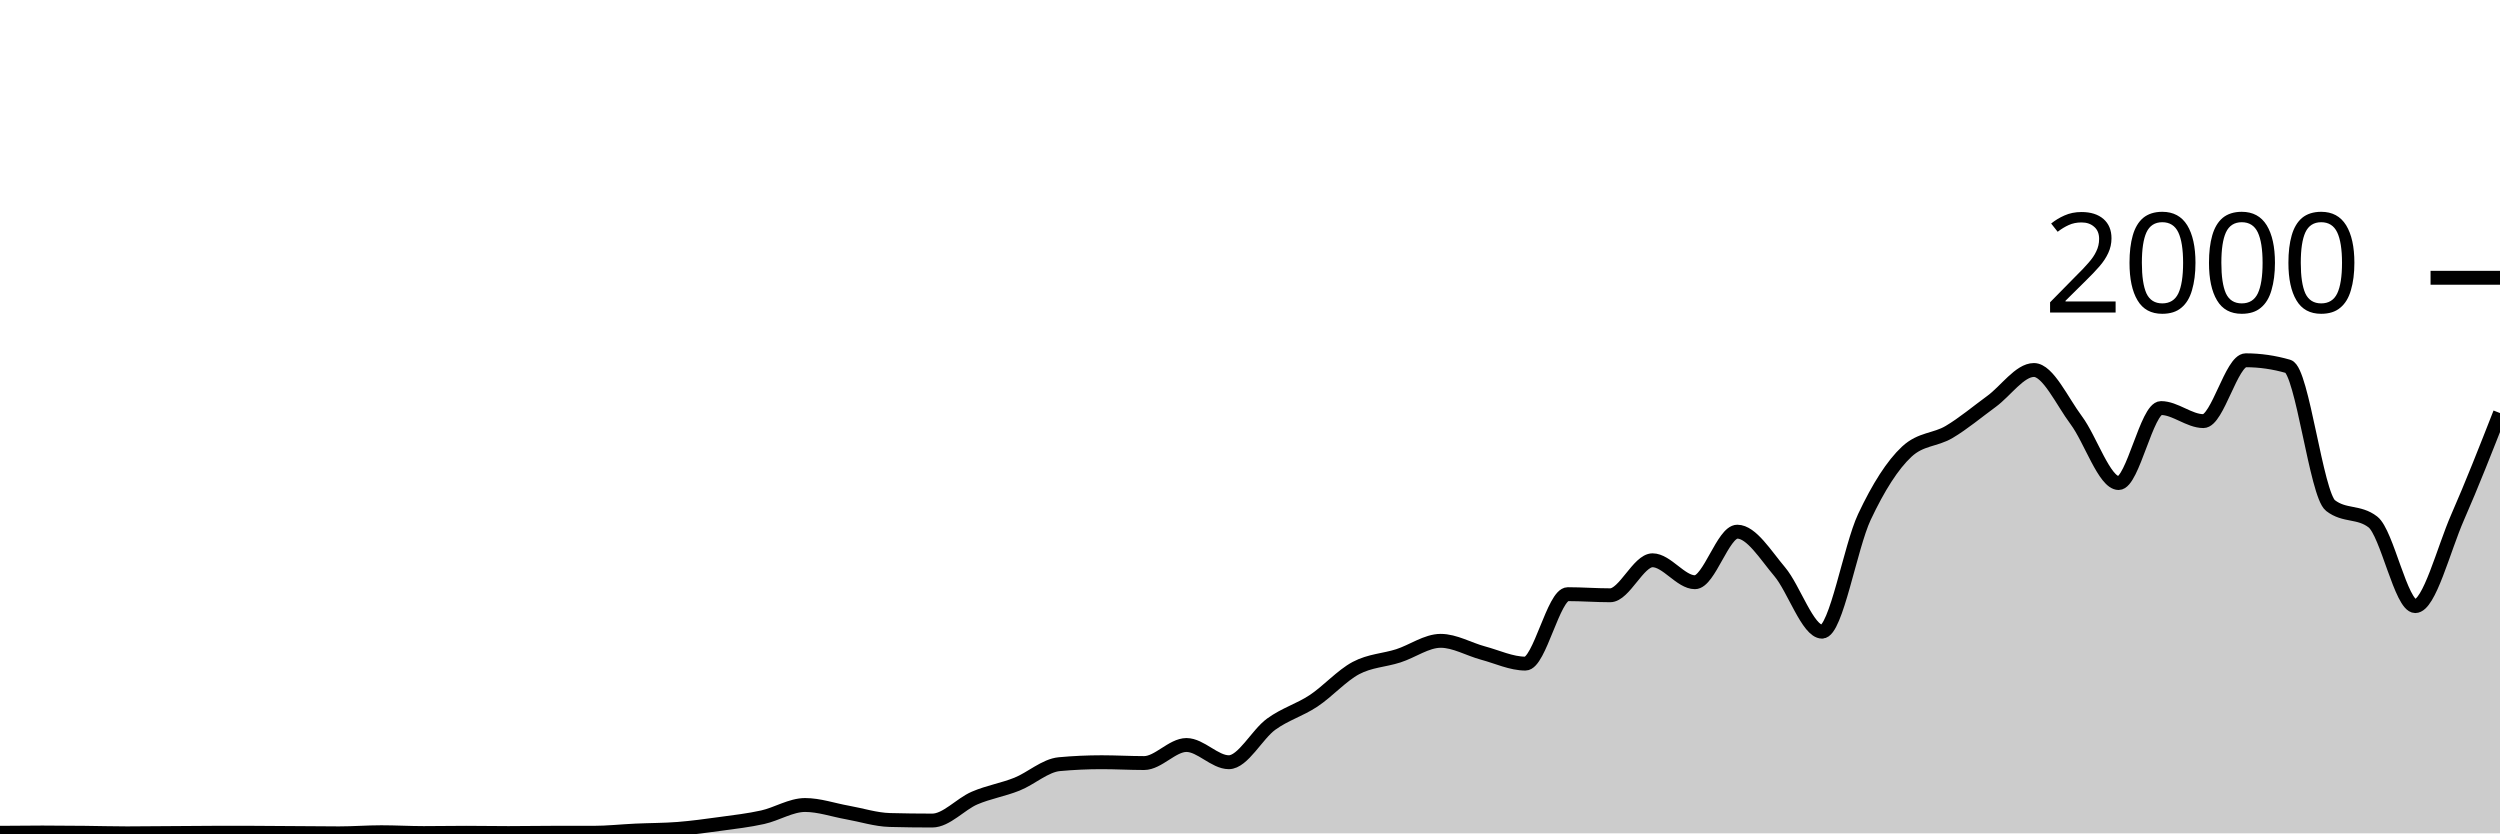
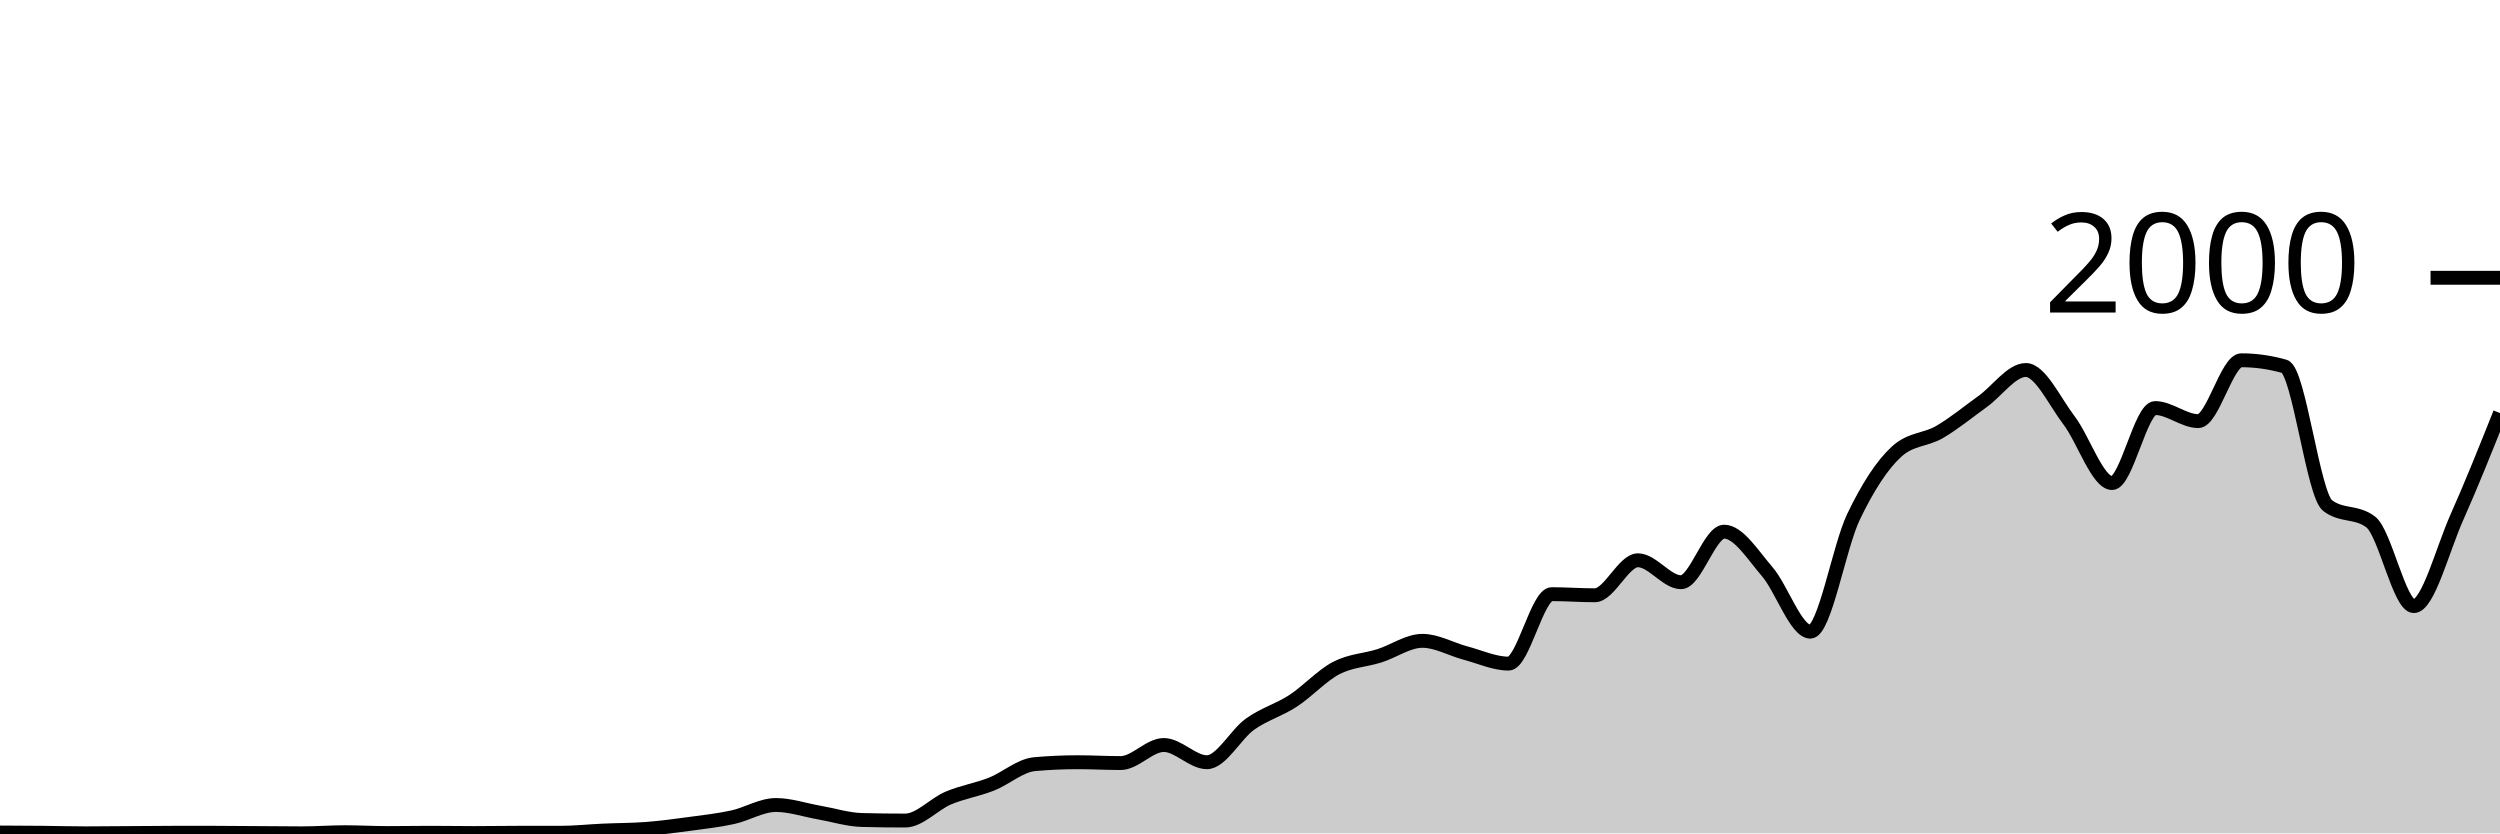
<svg xmlns="http://www.w3.org/2000/svg" viewBox="0 0 180 60">
  <g transform="translate(0,20)">
-     <path class="area" fill="rgba(0, 0, 0, 0.2)" d="M0,39.96C1.017,39.95,2.034,39.94,3.051,39.94C4.068,39.94,5.085,39.95,6.102,39.96C7.119,39.97,8.136,40,9.153,40C10.169,40,11.186,39.987,12.203,39.98C13.22,39.973,14.237,39.96,15.254,39.96C16.271,39.96,17.288,39.96,18.305,39.96C19.322,39.96,20.339,39.973,21.356,39.98C22.373,39.987,23.39,40,24.407,40C25.424,40,26.441,39.92,27.458,39.92C28.475,39.92,29.492,39.98,30.508,39.98C31.525,39.98,32.542,39.96,33.559,39.96C34.576,39.96,35.593,39.98,36.61,39.98C37.627,39.98,38.644,39.96,39.661,39.96C40.678,39.96,41.695,39.96,42.712,39.96C43.729,39.96,44.746,39.847,45.763,39.8C46.78,39.753,47.797,39.76,48.814,39.68C49.831,39.6,50.847,39.46,51.864,39.32C52.881,39.18,53.898,39.067,54.915,38.84C55.932,38.613,56.949,37.96,57.966,37.96C58.983,37.96,60,38.32,61.017,38.5C62.034,38.68,63.051,39.013,64.068,39.04C65.085,39.067,66.102,39.08,67.119,39.08C68.136,39.08,69.153,37.897,70.169,37.46C71.186,37.023,72.203,36.867,73.22,36.46C74.237,36.053,75.254,35.113,76.271,35.02C77.288,34.927,78.305,34.88,79.322,34.88C80.339,34.88,81.356,34.94,82.373,34.94C83.39,34.94,84.407,33.64,85.424,33.64C86.441,33.64,87.458,34.88,88.475,34.88C89.492,34.88,90.508,32.877,91.525,32.14C92.542,31.403,93.559,31.133,94.576,30.46C95.593,29.787,96.61,28.64,97.627,28.1C98.644,27.56,99.661,27.547,100.678,27.22C101.695,26.893,102.712,26.14,103.729,26.14C104.746,26.14,105.763,26.747,106.78,27.02C107.797,27.293,108.814,27.78,109.831,27.78C110.847,27.78,111.864,22.78,112.881,22.78C113.898,22.78,114.915,22.86,115.932,22.86C116.949,22.86,117.966,20.34,118.983,20.34C120,20.34,121.017,21.92,122.034,21.92C123.051,21.92,124.068,18.28,125.085,18.28C126.102,18.28,127.119,19.96,128.136,21.16C129.153,22.36,130.169,25.48,131.186,25.48C132.203,25.48,133.22,19.38,134.237,17.22C135.254,15.06,136.271,13.467,137.288,12.52C138.305,11.573,139.322,11.703,140.339,11.1C141.356,10.497,142.373,9.643,143.39,8.9C144.407,8.157,145.424,6.64,146.441,6.64C147.458,6.64,148.475,8.903,149.492,10.26C150.508,11.617,151.525,14.78,152.542,14.78C153.559,14.78,154.576,9.38,155.593,9.38C156.61,9.38,157.627,10.32,158.644,10.32C159.661,10.32,160.678,5.94,161.695,5.94C162.712,5.94,163.729,6.087,164.746,6.38C165.763,6.673,166.78,15.613,167.797,16.4C168.814,17.187,169.831,16.793,170.847,17.58C171.864,18.367,172.881,23.64,173.898,23.64C174.915,23.64,175.932,19.557,176.949,17.24C177.966,14.923,178.983,12.332,180,9.74L180,40C178.983,40,177.966,40,176.949,40C175.932,40,174.915,40,173.898,40C172.881,40,171.864,40,170.847,40C169.831,40,168.814,40,167.797,40C166.78,40,165.763,40,164.746,40C163.729,40,162.712,40,161.695,40C160.678,40,159.661,40,158.644,40C157.627,40,156.61,40,155.593,40C154.576,40,153.559,40,152.542,40C151.525,40,150.508,40,149.492,40C148.475,40,147.458,40,146.441,40C145.424,40,144.407,40,143.39,40C142.373,40,141.356,40,140.339,40C139.322,40,138.305,40,137.288,40C136.271,40,135.254,40,134.237,40C133.22,40,132.203,40,131.186,40C130.169,40,129.153,40,128.136,40C127.119,40,126.102,40,125.085,40C124.068,40,123.051,40,122.034,40C121.017,40,120,40,118.983,40C117.966,40,116.949,40,115.932,40C114.915,40,113.898,40,112.881,40C111.864,40,110.847,40,109.831,40C108.814,40,107.797,40,106.78,40C105.763,40,104.746,40,103.729,40C102.712,40,101.695,40,100.678,40C99.661,40,98.644,40,97.627,40C96.61,40,95.593,40,94.576,40C93.559,40,92.542,40,91.525,40C90.508,40,89.492,40,88.475,40C87.458,40,86.441,40,85.424,40C84.407,40,83.39,40,82.373,40C81.356,40,80.339,40,79.322,40C78.305,40,77.288,40,76.271,40C75.254,40,74.237,40,73.22,40C72.203,40,71.186,40,70.169,40C69.153,40,68.136,40,67.119,40C66.102,40,65.085,40,64.068,40C63.051,40,62.034,40,61.017,40C60,40,58.983,40,57.966,40C56.949,40,55.932,40,54.915,40C53.898,40,52.881,40,51.864,40C50.847,40,49.831,40,48.814,40C47.797,40,46.78,40,45.763,40C44.746,40,43.729,40,42.712,40C41.695,40,40.678,40,39.661,40C38.644,40,37.627,40,36.61,40C35.593,40,34.576,40,33.559,40C32.542,40,31.525,40,30.508,40C29.492,40,28.475,40,27.458,40C26.441,40,25.424,40,24.407,40C23.39,40,22.373,40,21.356,40C20.339,40,19.322,40,18.305,40C17.288,40,16.271,40,15.254,40C14.237,40,13.22,40,12.203,40C11.186,40,10.169,40,9.153,40C8.136,40,7.119,40,6.102,40C5.085,40,4.068,40,3.051,40C2.034,40,1.017,40,0,40Z" />
-     <path class="line" stroke="black" fill="none" d="M0,39.96C1.017,39.95,2.034,39.94,3.051,39.94C4.068,39.94,5.085,39.95,6.102,39.96C7.119,39.97,8.136,40,9.153,40C10.169,40,11.186,39.987,12.203,39.98C13.22,39.973,14.237,39.96,15.254,39.96C16.271,39.96,17.288,39.96,18.305,39.96C19.322,39.96,20.339,39.973,21.356,39.98C22.373,39.987,23.39,40,24.407,40C25.424,40,26.441,39.92,27.458,39.92C28.475,39.92,29.492,39.98,30.508,39.98C31.525,39.98,32.542,39.96,33.559,39.96C34.576,39.96,35.593,39.98,36.61,39.98C37.627,39.98,38.644,39.96,39.661,39.96C40.678,39.96,41.695,39.96,42.712,39.96C43.729,39.96,44.746,39.847,45.763,39.8C46.78,39.753,47.797,39.76,48.814,39.68C49.831,39.6,50.847,39.46,51.864,39.32C52.881,39.18,53.898,39.067,54.915,38.84C55.932,38.613,56.949,37.96,57.966,37.96C58.983,37.96,60,38.32,61.017,38.5C62.034,38.68,63.051,39.013,64.068,39.04C65.085,39.067,66.102,39.08,67.119,39.08C68.136,39.08,69.153,37.897,70.169,37.46C71.186,37.023,72.203,36.867,73.22,36.46C74.237,36.053,75.254,35.113,76.271,35.02C77.288,34.927,78.305,34.88,79.322,34.88C80.339,34.88,81.356,34.94,82.373,34.94C83.39,34.94,84.407,33.64,85.424,33.64C86.441,33.64,87.458,34.88,88.475,34.88C89.492,34.88,90.508,32.877,91.525,32.14C92.542,31.403,93.559,31.133,94.576,30.46C95.593,29.787,96.61,28.64,97.627,28.1C98.644,27.56,99.661,27.547,100.678,27.22C101.695,26.893,102.712,26.14,103.729,26.14C104.746,26.14,105.763,26.747,106.78,27.02C107.797,27.293,108.814,27.78,109.831,27.78C110.847,27.78,111.864,22.78,112.881,22.78C113.898,22.78,114.915,22.86,115.932,22.86C116.949,22.86,117.966,20.34,118.983,20.34C120,20.34,121.017,21.92,122.034,21.92C123.051,21.92,124.068,18.28,125.085,18.28C126.102,18.28,127.119,19.96,128.136,21.16C129.153,22.36,130.169,25.48,131.186,25.48C132.203,25.48,133.22,19.38,134.237,17.22C135.254,15.06,136.271,13.467,137.288,12.52C138.305,11.573,139.322,11.703,140.339,11.1C141.356,10.497,142.373,9.643,143.39,8.9C144.407,8.157,145.424,6.64,146.441,6.64C147.458,6.64,148.475,8.903,149.492,10.26C150.508,11.617,151.525,14.78,152.542,14.78C153.559,14.78,154.576,9.38,155.593,9.38C156.61,9.38,157.627,10.32,158.644,10.32C159.661,10.32,160.678,5.94,161.695,5.94C162.712,5.94,163.729,6.087,164.746,6.38C165.763,6.673,166.78,15.613,167.797,16.4C168.814,17.187,169.831,16.793,170.847,17.58C171.864,18.367,172.881,23.64,173.898,23.64C174.915,23.64,175.932,19.557,176.949,17.24C177.966,14.923,178.983,12.332,180,9.74" />
+     <path class="area" fill="rgba(0, 0, 0, 0.2)" d="M0,39.94C1.034,39.945,2.069,39.95,3.103,39.96C4.138,39.97,5.172,40,6.207,40C7.241,40,8.276,39.987,9.31,39.98C10.345,39.973,11.379,39.96,12.414,39.96C13.448,39.96,14.483,39.96,15.517,39.96C16.552,39.96,17.586,39.973,18.621,39.98C19.655,39.987,20.69,40,21.724,40C22.759,40,23.793,39.92,24.828,39.92C25.862,39.92,26.897,39.98,27.931,39.98C28.966,39.98,30,39.96,31.034,39.96C32.069,39.96,33.103,39.98,34.138,39.98C35.172,39.98,36.207,39.96,37.241,39.96C38.276,39.96,39.31,39.96,40.345,39.96C41.379,39.96,42.414,39.847,43.448,39.8C44.483,39.753,45.517,39.76,46.552,39.68C47.586,39.6,48.621,39.46,49.655,39.32C50.69,39.18,51.724,39.067,52.759,38.84C53.793,38.613,54.828,37.96,55.862,37.96C56.897,37.96,57.931,38.32,58.966,38.5C60,38.68,61.034,39.013,62.069,39.04C63.103,39.067,64.138,39.08,65.172,39.08C66.207,39.08,67.241,37.897,68.276,37.46C69.31,37.023,70.345,36.867,71.379,36.46C72.414,36.053,73.448,35.113,74.483,35.02C75.517,34.927,76.552,34.88,77.586,34.88C78.621,34.88,79.655,34.94,80.69,34.94C81.724,34.94,82.759,33.64,83.793,33.64C84.828,33.64,85.862,34.88,86.897,34.88C87.931,34.88,88.966,32.877,90,32.14C91.034,31.403,92.069,31.133,93.103,30.46C94.138,29.787,95.172,28.64,96.207,28.1C97.241,27.56,98.276,27.547,99.31,27.22C100.345,26.893,101.379,26.14,102.414,26.14C103.448,26.14,104.483,26.747,105.517,27.02C106.552,27.293,107.586,27.78,108.621,27.78C109.655,27.78,110.69,22.78,111.724,22.78C112.759,22.78,113.793,22.86,114.828,22.86C115.862,22.86,116.897,20.34,117.931,20.34C118.966,20.34,120,21.92,121.034,21.92C122.069,21.92,123.103,18.28,124.138,18.28C125.172,18.28,126.207,19.96,127.241,21.16C128.276,22.36,129.31,25.48,130.345,25.48C131.379,25.48,132.414,19.38,133.448,17.22C134.483,15.06,135.517,13.467,136.552,12.52C137.586,11.573,138.621,11.703,139.655,11.1C140.69,10.497,141.724,9.643,142.759,8.9C143.793,8.157,144.828,6.64,145.862,6.64C146.897,6.64,147.931,8.903,148.966,10.26C150,11.617,151.034,14.78,152.069,14.78C153.103,14.78,154.138,9.38,155.172,9.38C156.207,9.38,157.241,10.32,158.276,10.32C159.31,10.32,160.345,5.94,161.379,5.94C162.414,5.94,163.448,6.087,164.483,6.38C165.517,6.673,166.552,15.613,167.586,16.4C168.621,17.187,169.655,16.793,170.69,17.58C171.724,18.367,172.759,23.64,173.793,23.64C174.828,23.64,175.862,19.557,176.897,17.24C177.931,14.923,178.966,12.332,180,9.74L180,40C178.966,40,177.931,40,176.897,40C175.862,40,174.828,40,173.793,40C172.759,40,171.724,40,170.69,40C169.655,40,168.621,40,167.586,40C166.552,40,165.517,40,164.483,40C163.448,40,162.414,40,161.379,40C160.345,40,159.31,40,158.276,40C157.241,40,156.207,40,155.172,40C154.138,40,153.103,40,152.069,40C151.034,40,150,40,148.966,40C147.931,40,146.897,40,145.862,40C144.828,40,143.793,40,142.759,40C141.724,40,140.69,40,139.655,40C138.621,40,137.586,40,136.552,40C135.517,40,134.483,40,133.448,40C132.414,40,131.379,40,130.345,40C129.31,40,128.276,40,127.241,40C126.207,40,125.172,40,124.138,40C123.103,40,122.069,40,121.034,40C120,40,118.966,40,117.931,40C116.897,40,115.862,40,114.828,40C113.793,40,112.759,40,111.724,40C110.69,40,109.655,40,108.621,40C107.586,40,106.552,40,105.517,40C104.483,40,103.448,40,102.414,40C101.379,40,100.345,40,99.31,40C98.276,40,97.241,40,96.207,40C95.172,40,94.138,40,93.103,40C92.069,40,91.034,40,90,40C88.966,40,87.931,40,86.897,40C85.862,40,84.828,40,83.793,40C82.759,40,81.724,40,80.69,40C79.655,40,78.621,40,77.586,40C76.552,40,75.517,40,74.483,40C73.448,40,72.414,40,71.379,40C70.345,40,69.31,40,68.276,40C67.241,40,66.207,40,65.172,40C64.138,40,63.103,40,62.069,40C61.034,40,60,40,58.966,40C57.931,40,56.897,40,55.862,40C54.828,40,53.793,40,52.759,40C51.724,40,50.69,40,49.655,40C48.621,40,47.586,40,46.552,40C45.517,40,44.483,40,43.448,40C42.414,40,41.379,40,40.345,40C39.31,40,38.276,40,37.241,40C36.207,40,35.172,40,34.138,40C33.103,40,32.069,40,31.034,40C30,40,28.966,40,27.931,40C26.897,40,25.862,40,24.828,40C23.793,40,22.759,40,21.724,40C20.69,40,19.655,40,18.621,40C17.586,40,16.552,40,15.517,40C14.483,40,13.448,40,12.414,40C11.379,40,10.345,40,9.31,40C8.276,40,7.241,40,6.207,40C5.172,40,4.138,40,3.103,40C2.069,40,1.034,40,0,40Z" />
+     <path class="line" stroke="black" fill="none" d="M0,39.94C1.034,39.945,2.069,39.95,3.103,39.96C4.138,39.97,5.172,40,6.207,40C7.241,40,8.276,39.987,9.31,39.98C10.345,39.973,11.379,39.96,12.414,39.96C13.448,39.96,14.483,39.96,15.517,39.96C16.552,39.96,17.586,39.973,18.621,39.98C19.655,39.987,20.69,40,21.724,40C22.759,40,23.793,39.92,24.828,39.92C25.862,39.92,26.897,39.98,27.931,39.98C28.966,39.98,30,39.96,31.034,39.96C32.069,39.96,33.103,39.98,34.138,39.98C35.172,39.98,36.207,39.96,37.241,39.96C38.276,39.96,39.31,39.96,40.345,39.96C41.379,39.96,42.414,39.847,43.448,39.8C44.483,39.753,45.517,39.76,46.552,39.68C47.586,39.6,48.621,39.46,49.655,39.32C50.69,39.18,51.724,39.067,52.759,38.84C53.793,38.613,54.828,37.96,55.862,37.96C56.897,37.96,57.931,38.32,58.966,38.5C60,38.68,61.034,39.013,62.069,39.04C63.103,39.067,64.138,39.08,65.172,39.08C66.207,39.08,67.241,37.897,68.276,37.46C69.31,37.023,70.345,36.867,71.379,36.46C72.414,36.053,73.448,35.113,74.483,35.02C75.517,34.927,76.552,34.88,77.586,34.88C78.621,34.88,79.655,34.94,80.69,34.94C81.724,34.94,82.759,33.64,83.793,33.64C84.828,33.64,85.862,34.88,86.897,34.88C87.931,34.88,88.966,32.877,90,32.14C91.034,31.403,92.069,31.133,93.103,30.46C94.138,29.787,95.172,28.64,96.207,28.1C97.241,27.56,98.276,27.547,99.31,27.22C100.345,26.893,101.379,26.14,102.414,26.14C103.448,26.14,104.483,26.747,105.517,27.02C106.552,27.293,107.586,27.78,108.621,27.78C109.655,27.78,110.69,22.78,111.724,22.78C112.759,22.78,113.793,22.86,114.828,22.86C115.862,22.86,116.897,20.34,117.931,20.34C118.966,20.34,120,21.92,121.034,21.92C122.069,21.92,123.103,18.28,124.138,18.28C125.172,18.28,126.207,19.96,127.241,21.16C128.276,22.36,129.31,25.48,130.345,25.48C131.379,25.48,132.414,19.38,133.448,17.22C134.483,15.06,135.517,13.467,136.552,12.52C137.586,11.573,138.621,11.703,139.655,11.1C140.69,10.497,141.724,9.643,142.759,8.9C143.793,8.157,144.828,6.64,145.862,6.64C146.897,6.64,147.931,8.903,148.966,10.26C150,11.617,151.034,14.78,152.069,14.78C153.103,14.78,154.138,9.38,155.172,9.38C156.207,9.38,157.241,10.32,158.276,10.32C159.31,10.32,160.345,5.94,161.379,5.94C162.414,5.94,163.448,6.087,164.483,6.38C165.517,6.673,166.552,15.613,167.586,16.4C168.621,17.187,169.655,16.793,170.69,17.58C171.724,18.367,172.759,23.64,173.793,23.64C174.828,23.64,175.862,19.557,176.897,17.24C177.931,14.923,178.966,12.332,180,9.74" />
    <path class="axis-ceiling" stroke-width="1" stroke="black" fill="none" d="M175,0L180,0" />
    <text class="axis-ceiling-label" font-family="sans-serif" text-anchor="end" font-size="10px" x="170" y="2.5">2000</text>
  </g>
</svg>
